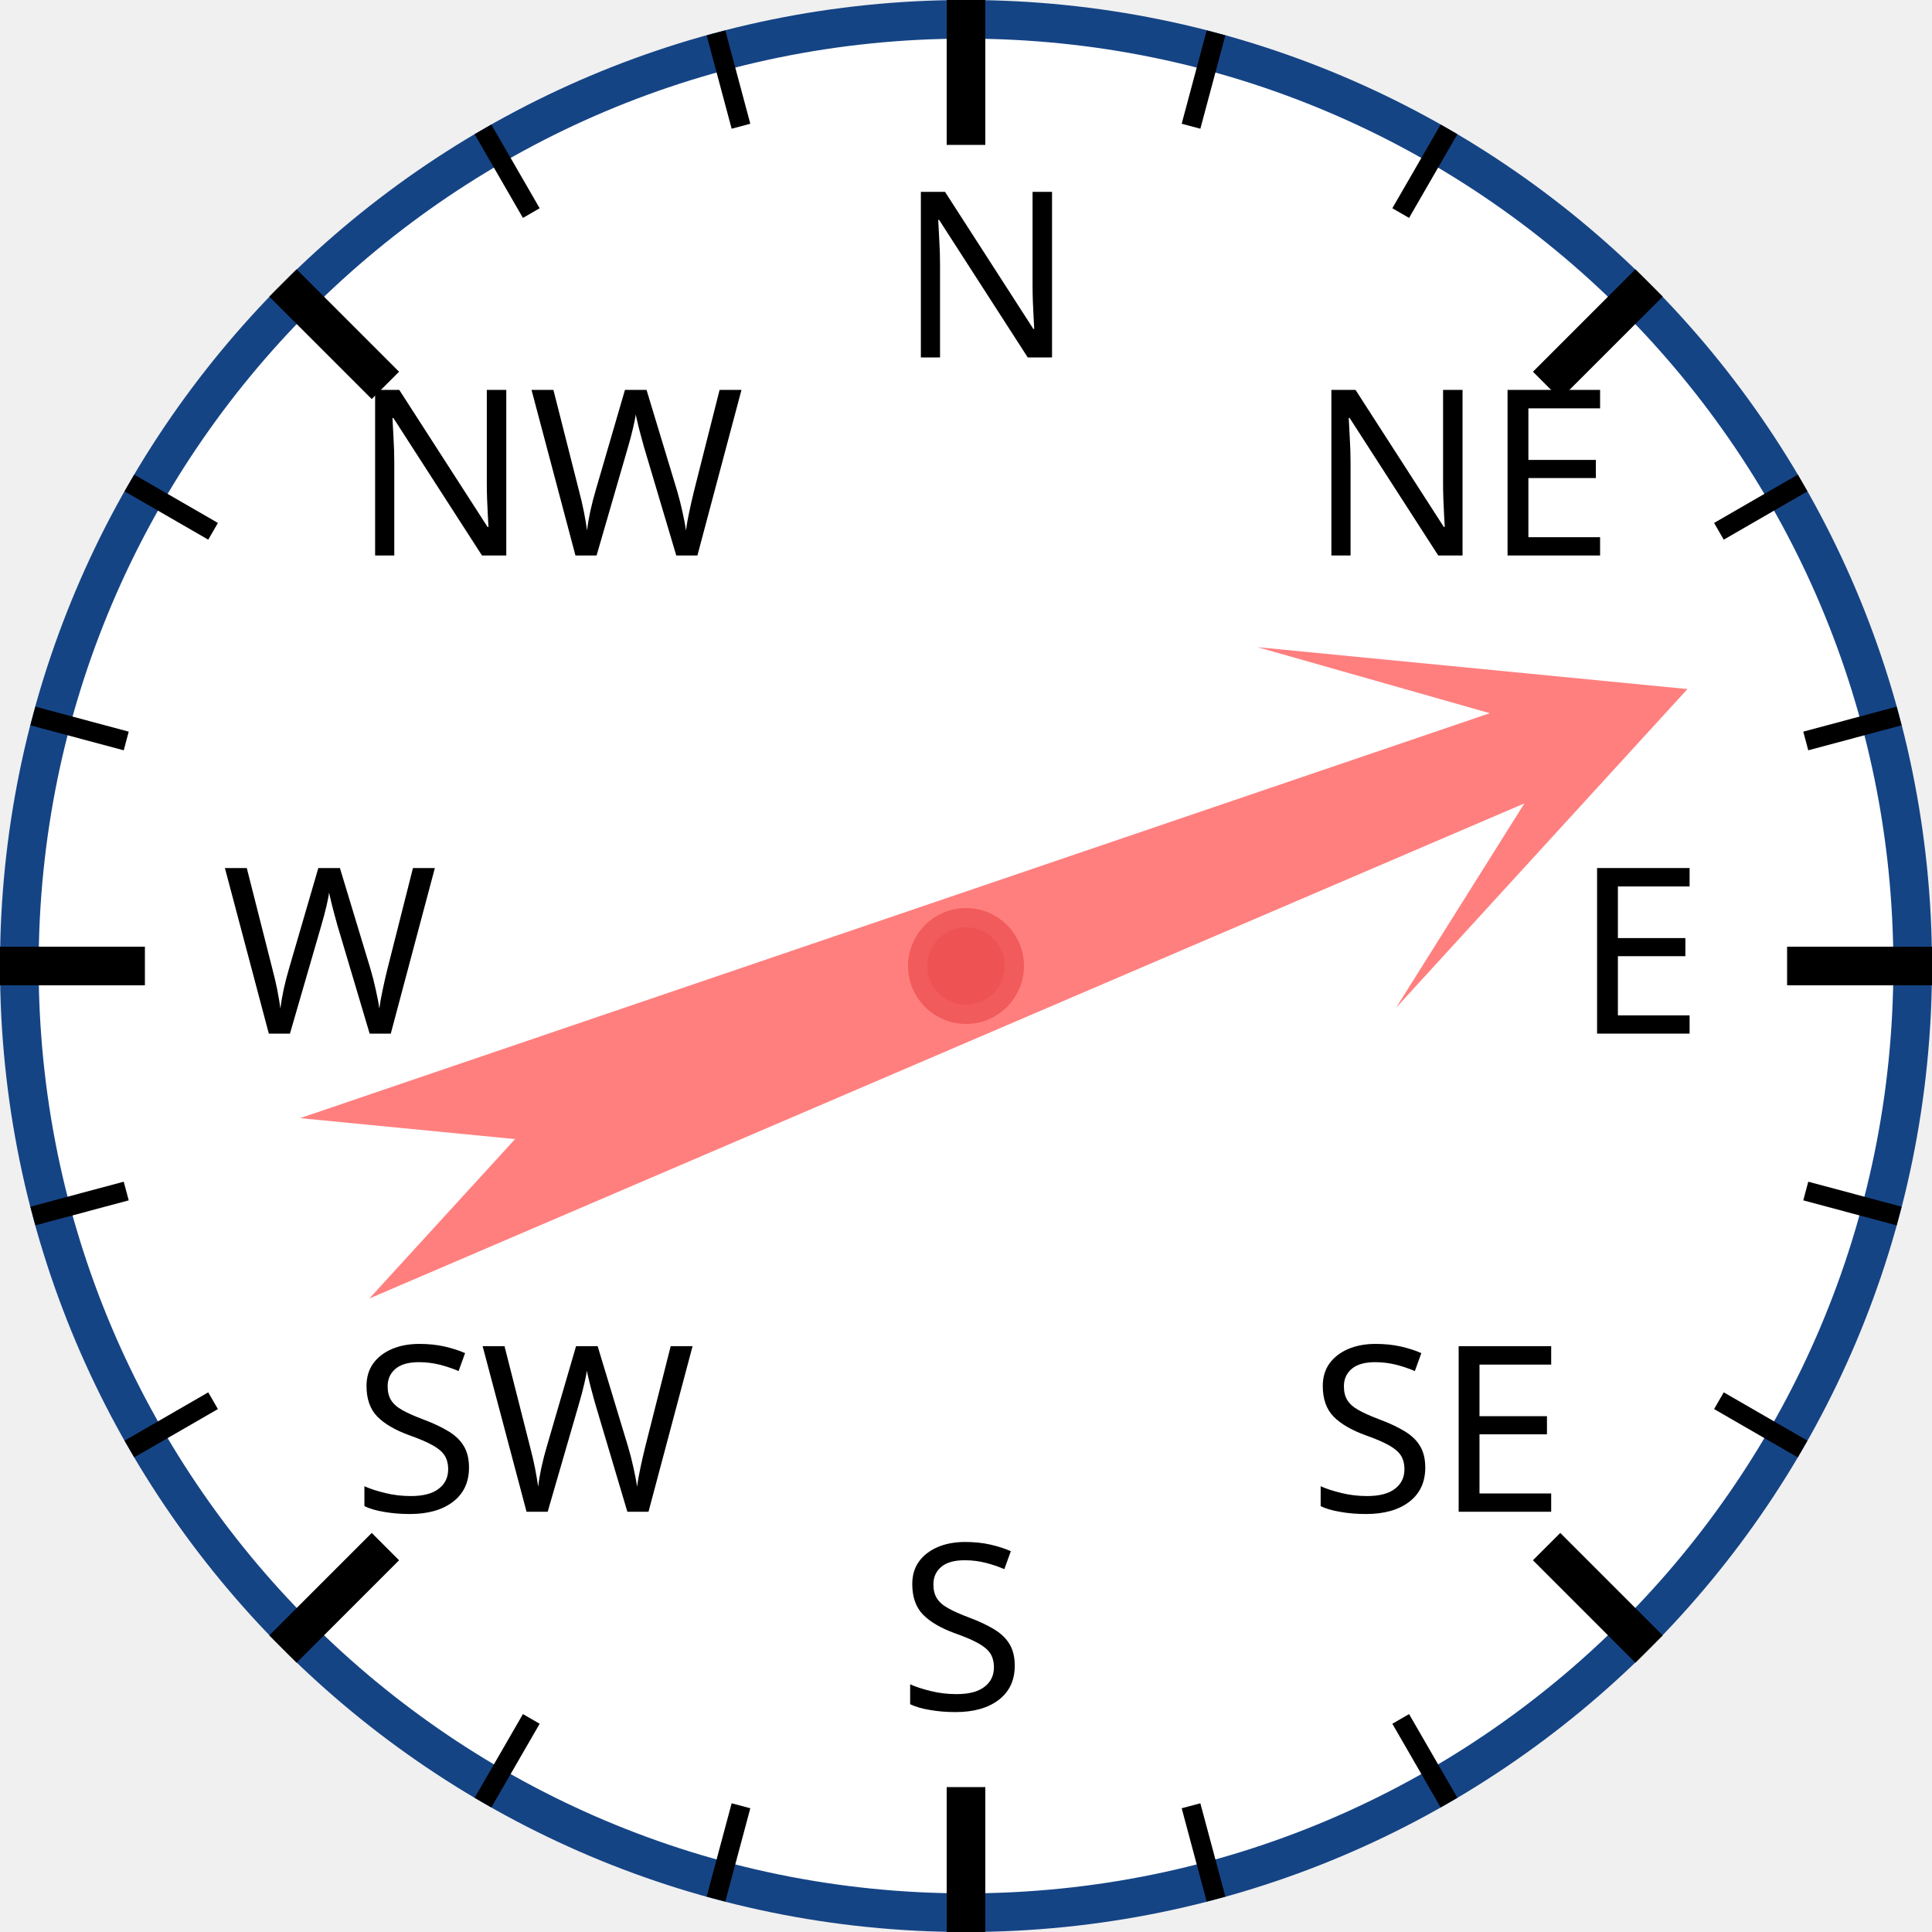
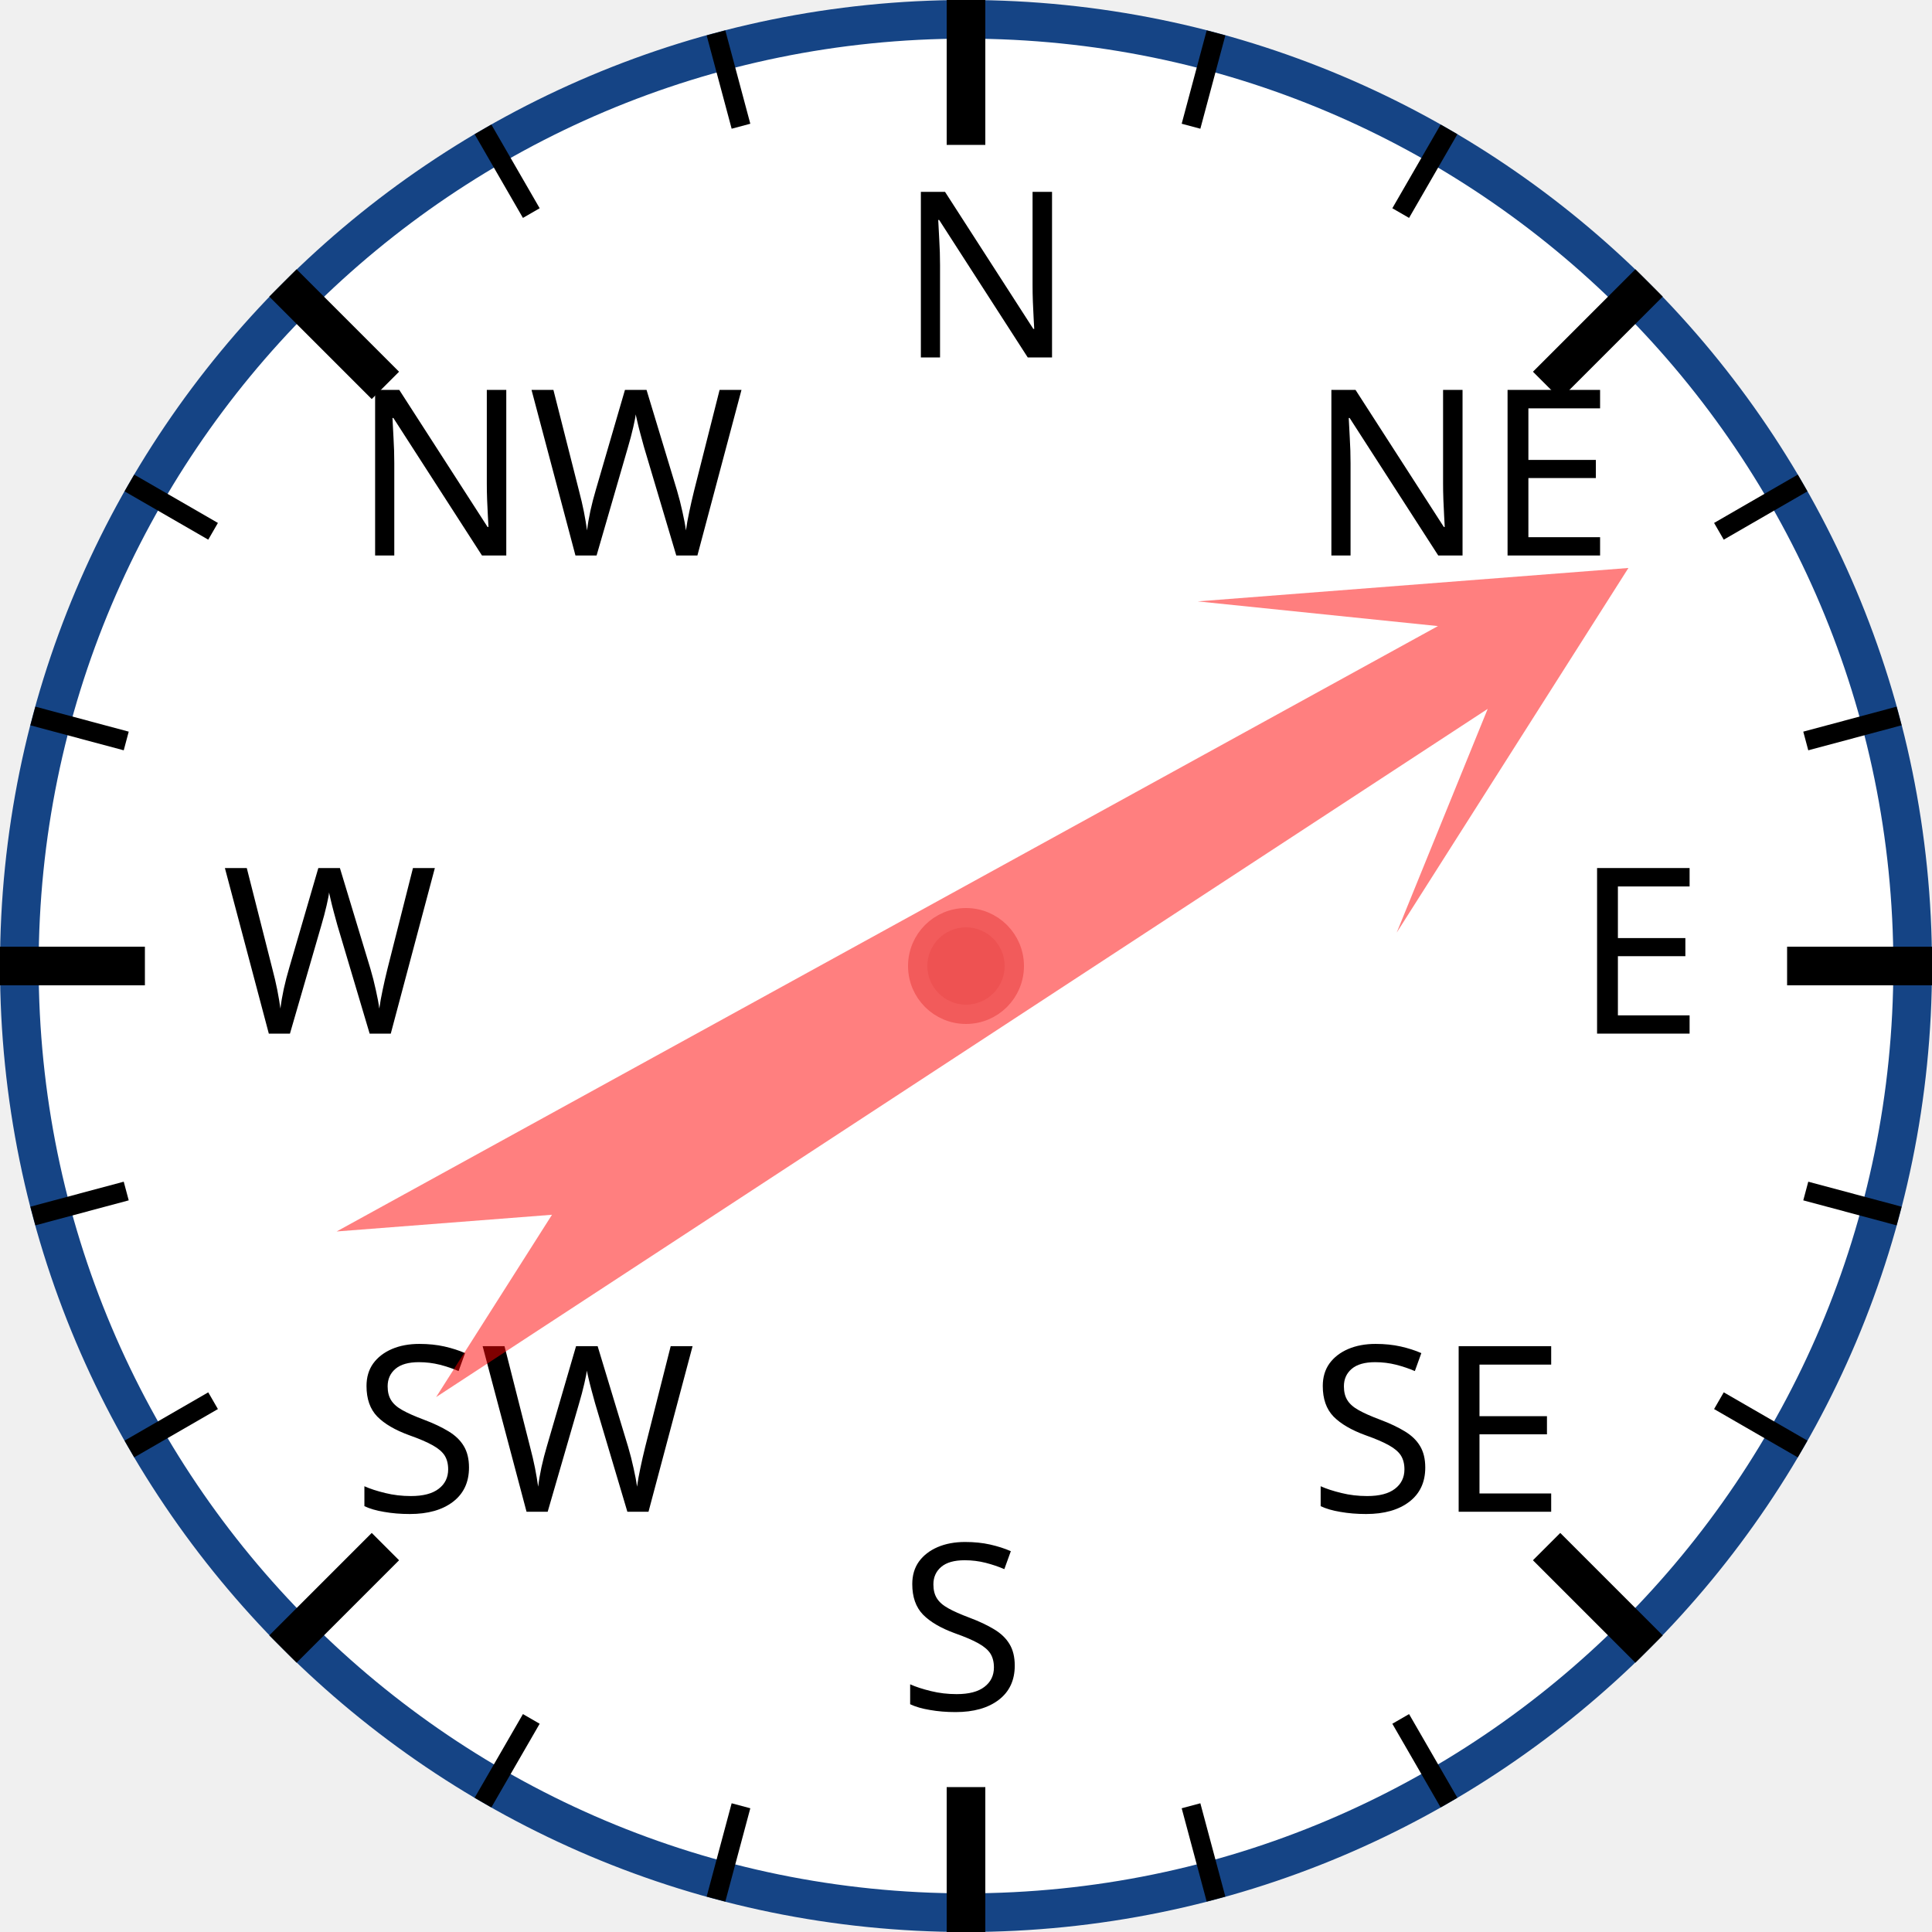
<svg xmlns="http://www.w3.org/2000/svg" width="120px" height="120px" viewBox="0 0 200 200">
  <circle cx="100" cy="100" r="98" style="fill: white; stroke: #154485; stroke-width: 4;" />
  <text x="93.0" y="37.0" style="font-family: sans-serif; font-size: 18pt;">N</text>
  <line x1="100.0" y1="0.0" x2="100.0" y2="15.0" style="stroke: black; stroke-width: 4;" />
  <line x1="74.118" y1="3.407" x2="76.706" y2="13.067" style="stroke: black; stroke-width: 2;" />
  <line x1="50" y1="13.397" x2="55" y2="22.058" style="stroke: black; stroke-width: 2;" />
  <text x="36.503" y="57.503" style="font-family: sans-serif; font-size: 18pt;">NW</text>
  <line x1="29.289" y1="29.289" x2="39.896" y2="39.896" style="stroke: black; stroke-width: 4;" />
  <line x1="13.397" y1="50" x2="22.058" y2="55" style="stroke: black; stroke-width: 2;" />
  <line x1="3.407" y1="74.118" x2="13.067" y2="76.706" style="stroke: black; stroke-width: 2;" />
  <text x="23.0" y="107.0" style="font-family: sans-serif; font-size: 18pt;">W</text>
  <line x1="0.0" y1="100.0" x2="15.0" y2="100.0" style="stroke: black; stroke-width: 4;" />
  <line x1="3.407" y1="125.882" x2="13.067" y2="123.294" style="stroke: black; stroke-width: 2;" />
  <line x1="13.397" y1="150" x2="22.058" y2="145" style="stroke: black; stroke-width: 2;" />
  <text x="36.503" y="156.497" style="font-family: sans-serif; font-size: 18pt;">SW</text>
  <line x1="29.289" y1="170.711" x2="39.896" y2="160.104" style="stroke: black; stroke-width: 4;" />
  <line x1="50" y1="186.603" x2="55" y2="177.942" style="stroke: black; stroke-width: 2;" />
  <line x1="74.118" y1="196.593" x2="76.706" y2="186.933" style="stroke: black; stroke-width: 2;" />
  <text x="93" y="177.0" style="font-family: sans-serif; font-size: 18pt;">S</text>
  <line x1="100" y1="200.0" x2="100" y2="185.0" style="stroke: black; stroke-width: 4;" />
  <line x1="125.882" y1="196.593" x2="123.294" y2="186.933" style="stroke: black; stroke-width: 2;" />
  <line x1="150.0" y1="186.603" x2="145.0" y2="177.942" style="stroke: black; stroke-width: 2;" />
  <text x="135.497" y="156.497" style="font-family: sans-serif; font-size: 18pt;">SE</text>
  <line x1="170.711" y1="170.711" x2="160.104" y2="160.104" style="stroke: black; stroke-width: 4;" />
  <line x1="186.603" y1="150" x2="177.942" y2="145" style="stroke: black; stroke-width: 2;" />
  <line x1="196.593" y1="125.882" x2="186.933" y2="123.294" style="stroke: black; stroke-width: 2;" />
  <text x="163.0" y="107" style="font-family: sans-serif; font-size: 18pt;">E</text>
  <line x1="200.0" y1="100" x2="185.0" y2="100" style="stroke: black; stroke-width: 4;" />
  <line x1="196.593" y1="74.118" x2="186.933" y2="76.706" style="stroke: black; stroke-width: 2;" />
  <line x1="186.603" y1="50" x2="177.942" y2="55" style="stroke: black; stroke-width: 2;" />
  <text x="135.497" y="57.503" style="font-family: sans-serif; font-size: 18pt;">NE</text>
  <line x1="170.711" y1="29.289" x2="160.104" y2="39.896" style="stroke: black; stroke-width: 4;" />
  <line x1="150" y1="13.397" x2="145" y2="22.058" style="stroke: black; stroke-width: 2;" />
  <line x1="125.882" y1="3.407" x2="123.294" y2="13.067" style="stroke: black; stroke-width: 2;" />
-   <polygon points="100 20 120 60 105 40 110 170 100 150 90 170 95 40 80 60" style="fill: red; fill-opacity: 0.5;" transform="rotate(69,100,100)" />
+   <polygon points="100 20 120 60 105 40 110 170 100 150 90 170 95 40 80 60" style="fill: red; fill-opacity: 0.5;" transform="rotate(59,100,100)" />
  <circle cx="100" cy="100" r="5" style="fill: #EE5252; stroke: #F25B5B; stroke-width: 2;" />
</svg>
